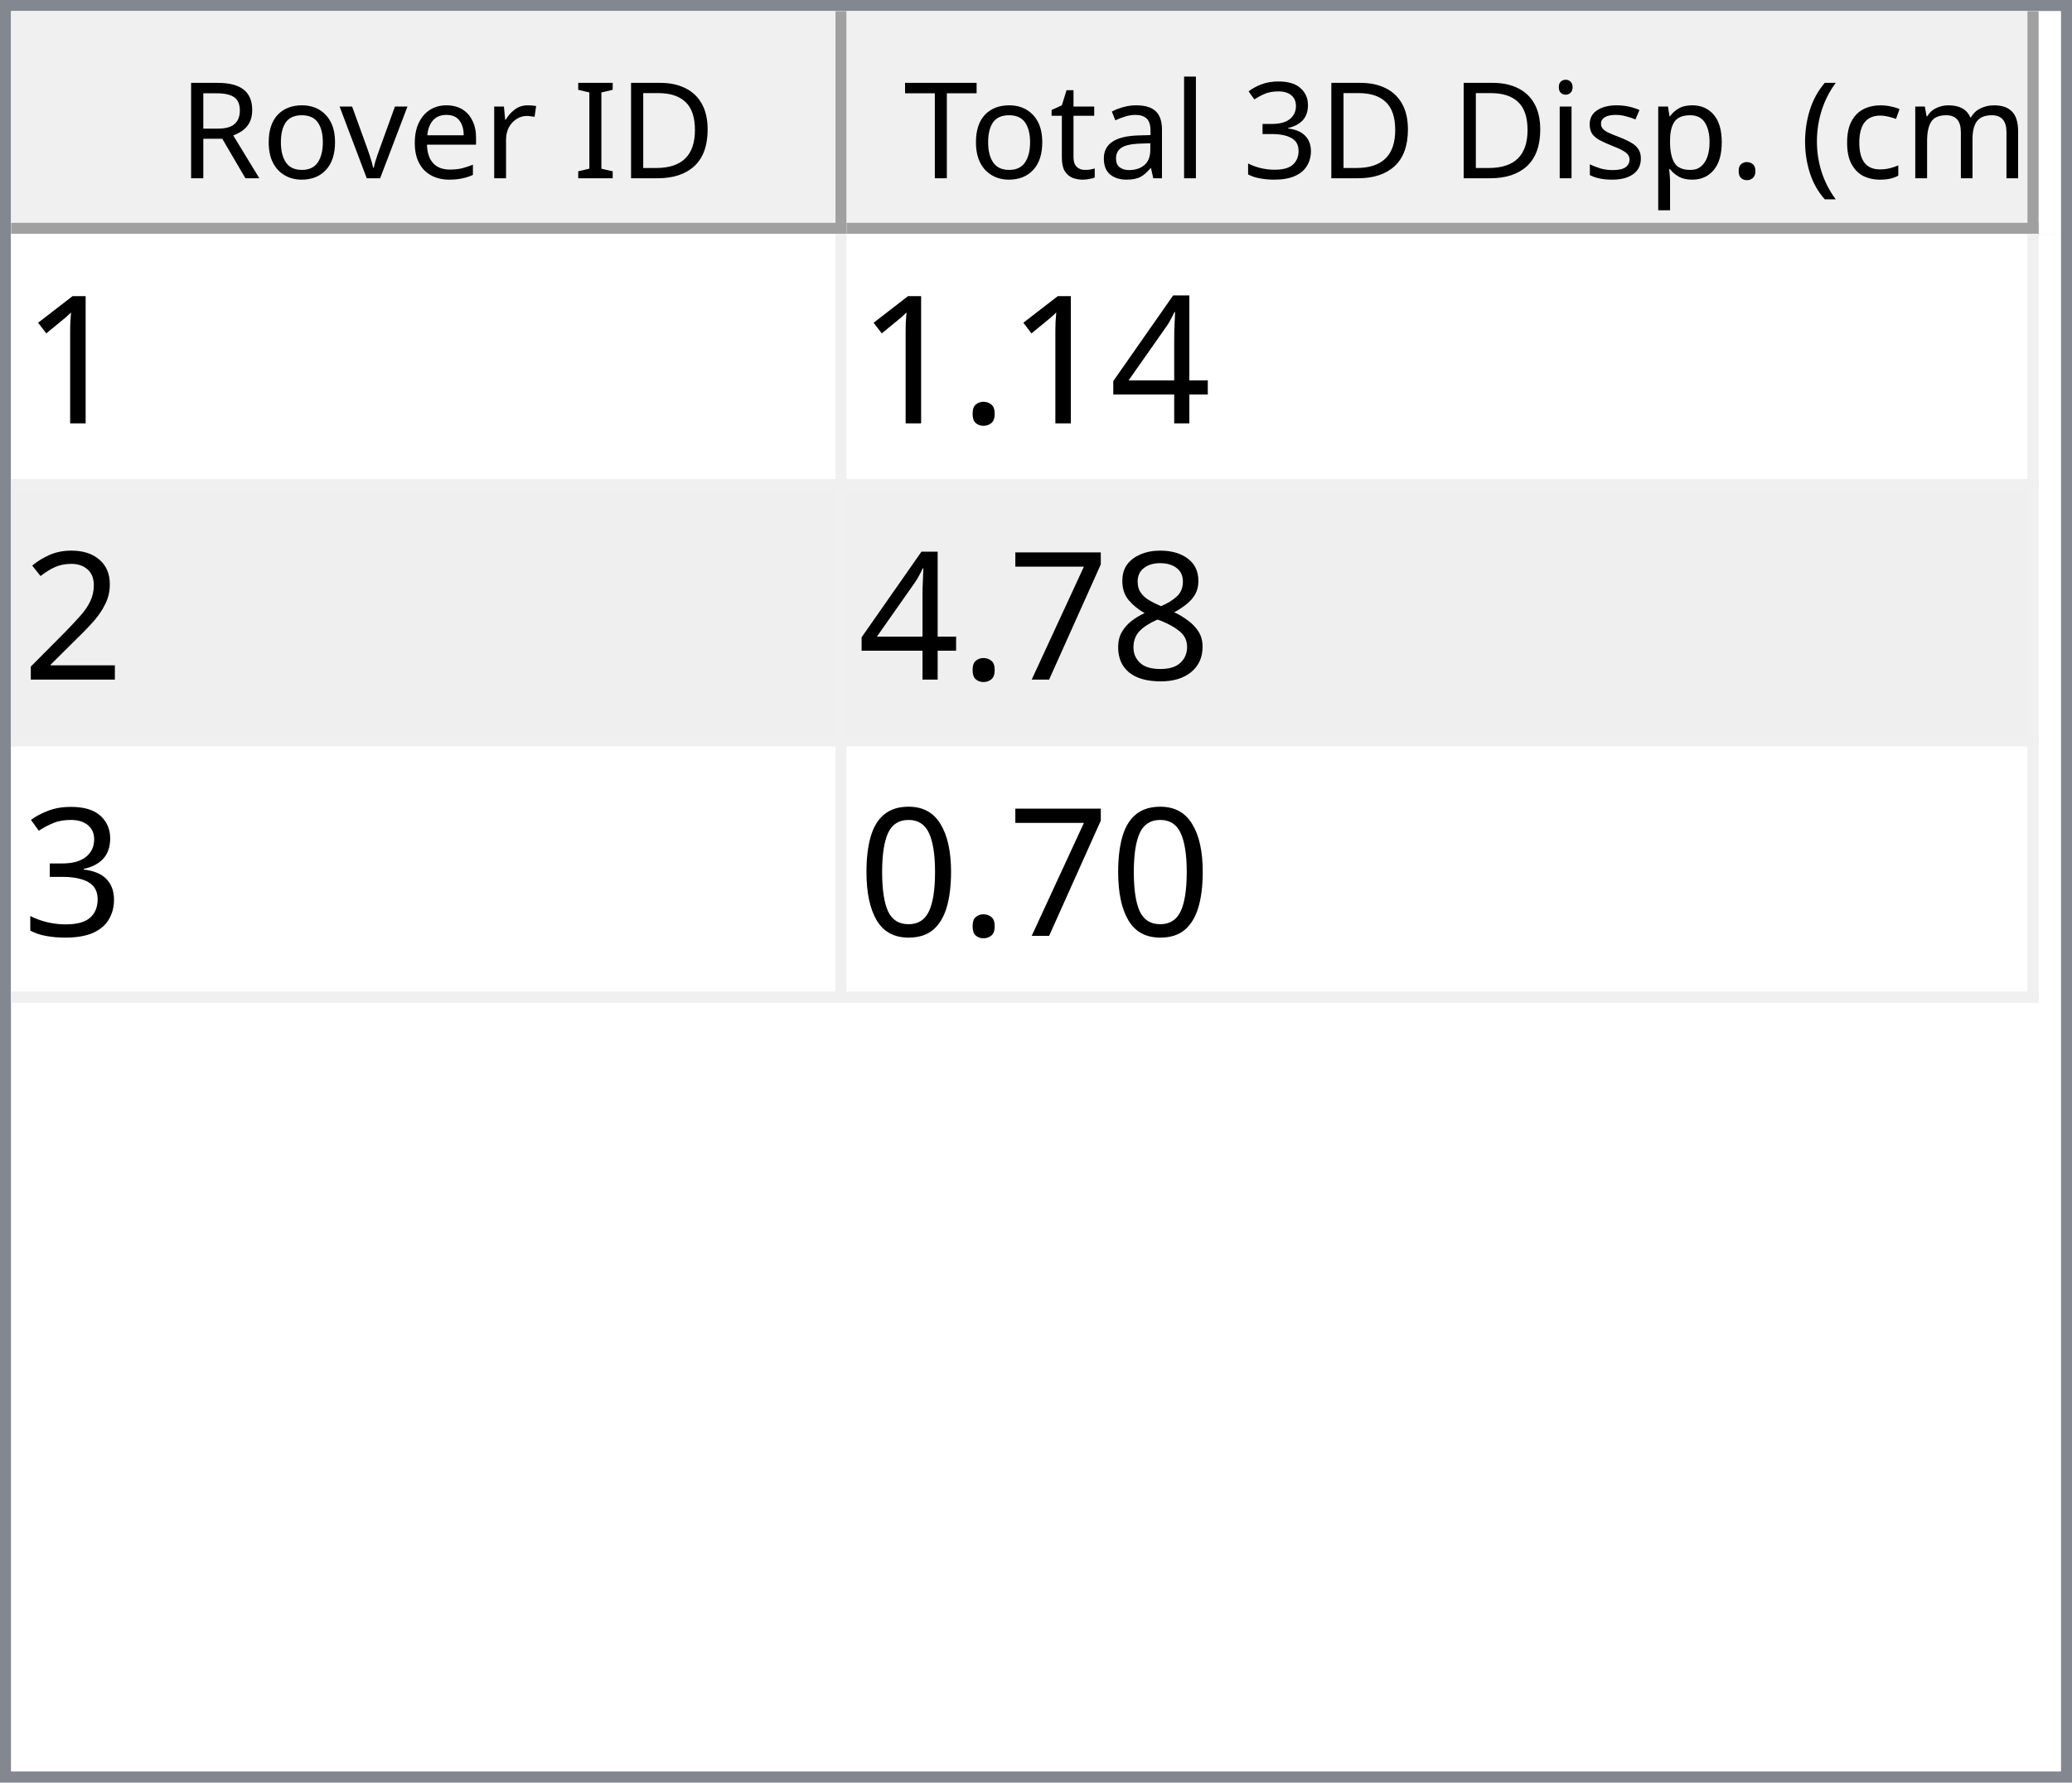
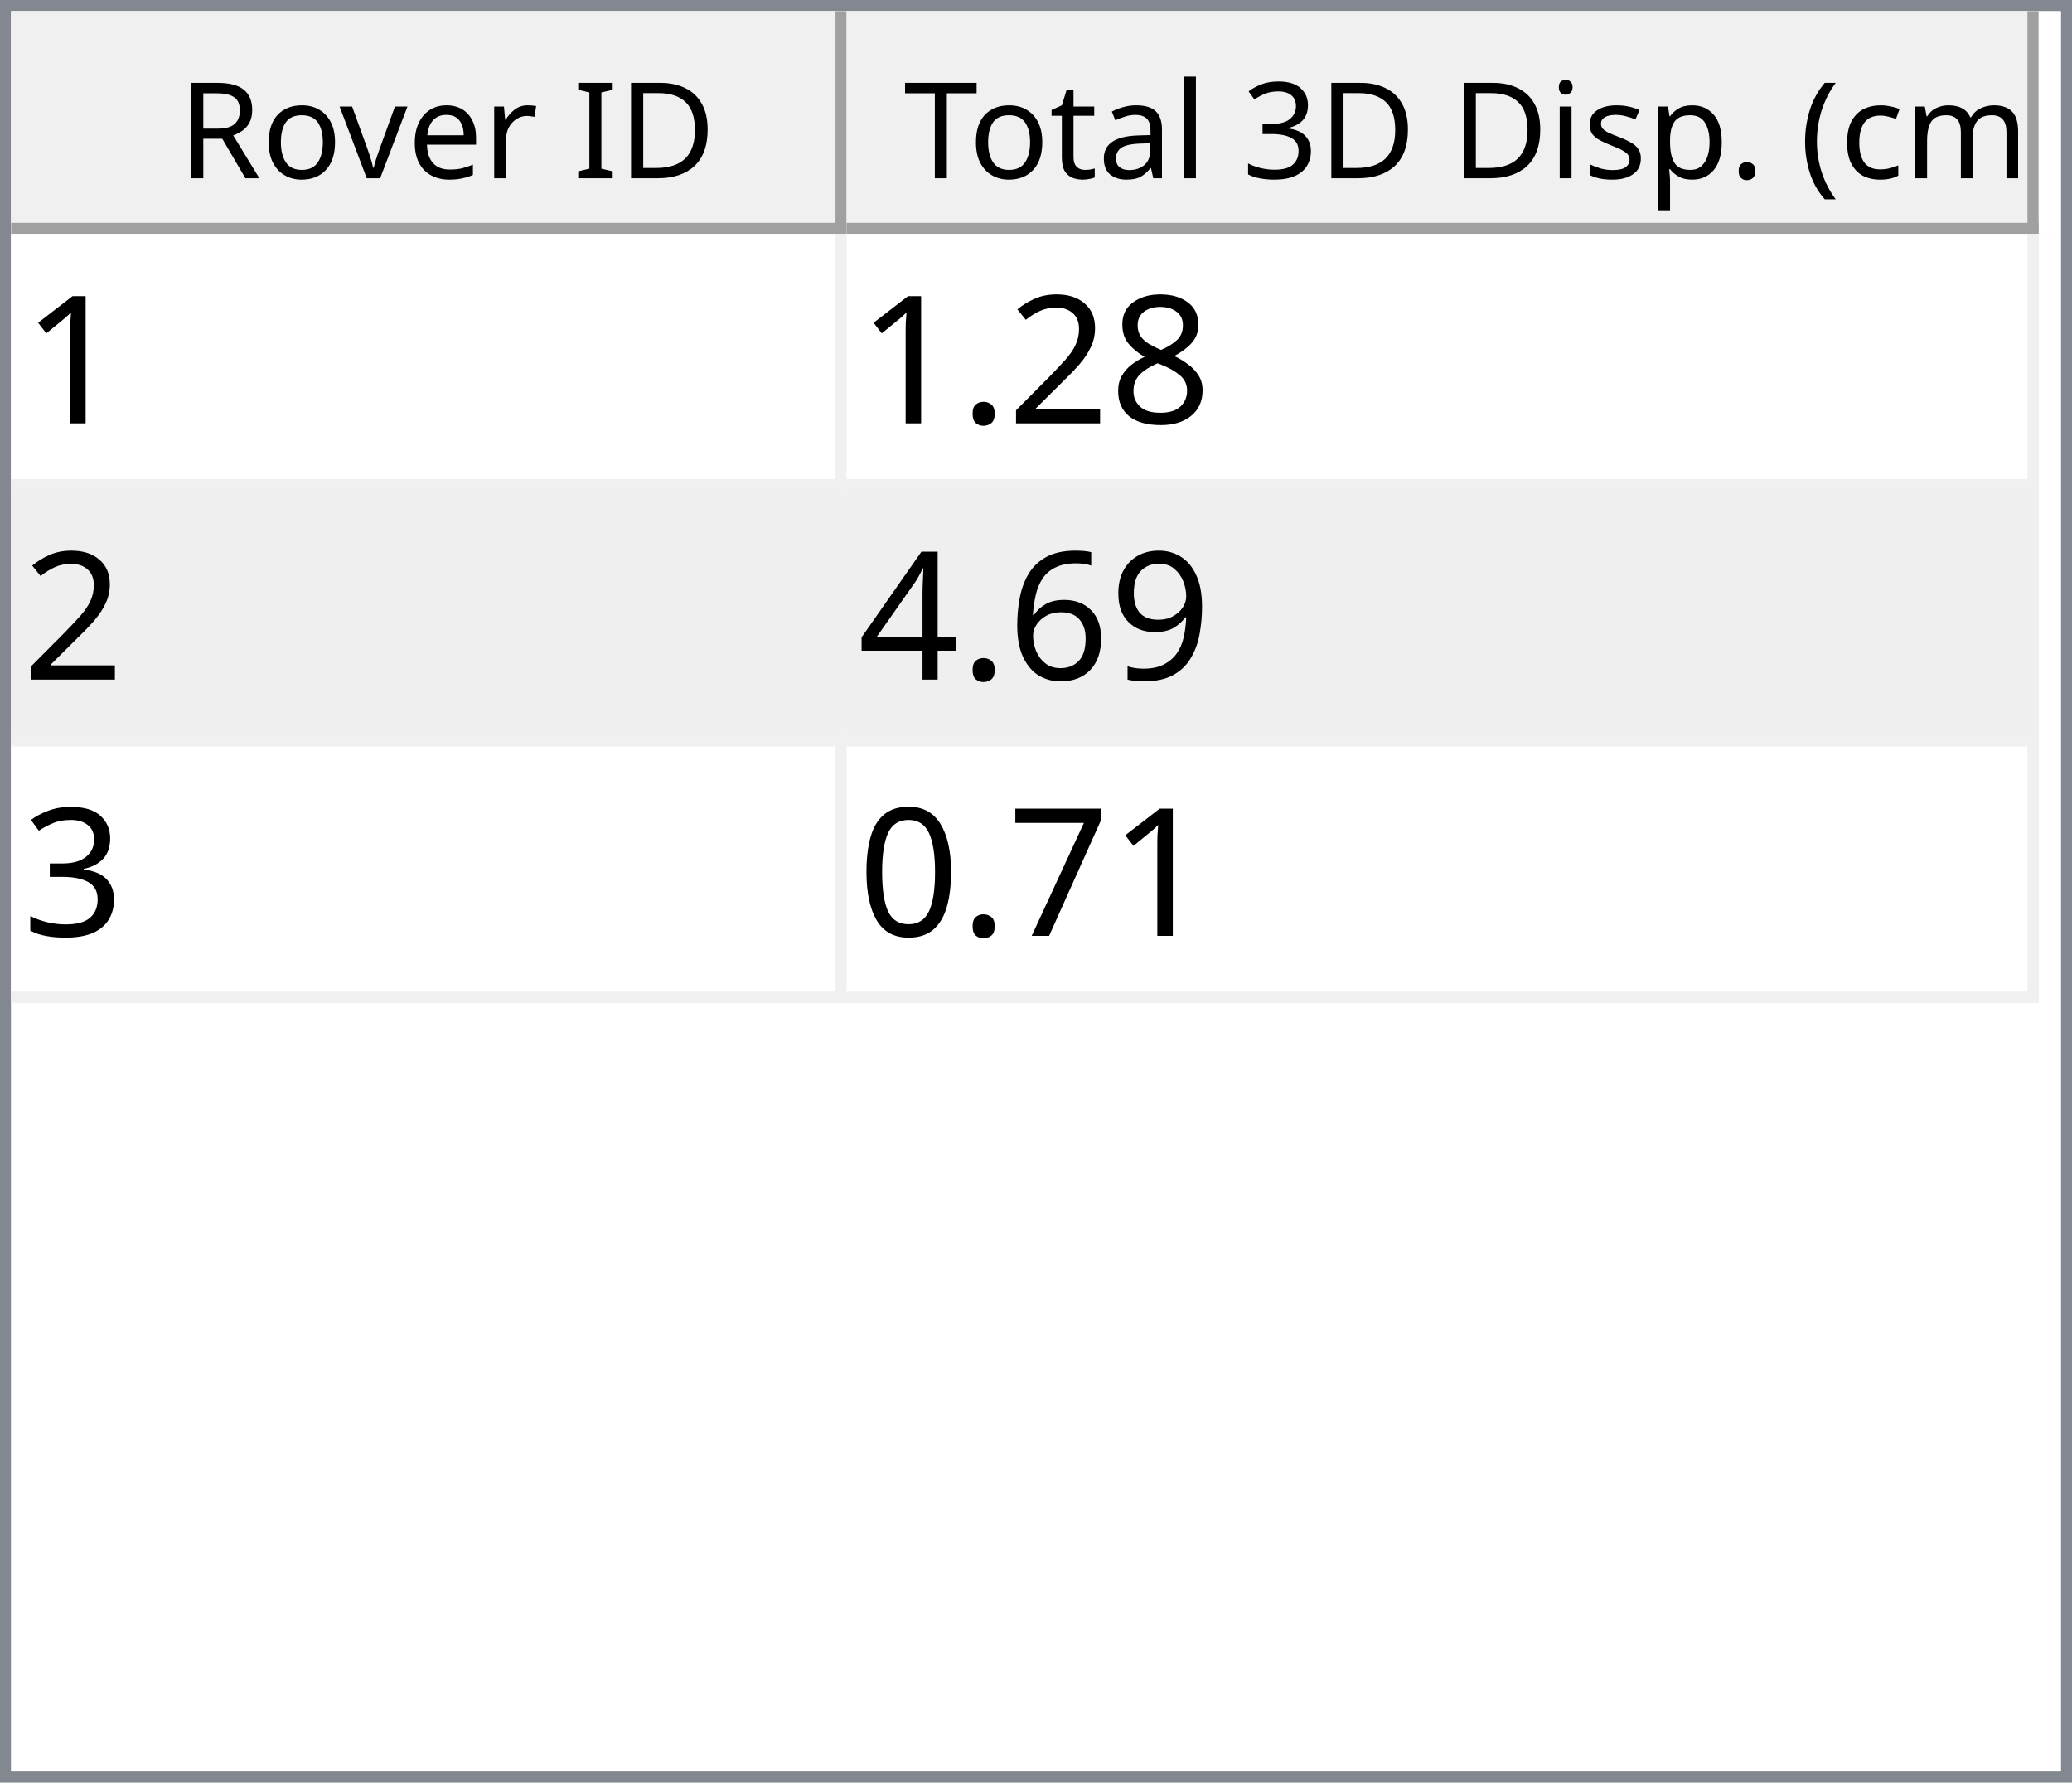
<svg xmlns="http://www.w3.org/2000/svg" style="fill-opacity:1; color-rendering:auto; color-interpolation:auto; text-rendering:auto; stroke:black; stroke-linecap:square; stroke-miterlimit:10; shape-rendering:auto; stroke-opacity:1; fill:black; stroke-dasharray:none; font-weight:normal; stroke-width:1; font-family:'Dialog'; font-style:normal; stroke-linejoin:miter; font-size:12px; stroke-dashoffset:0; image-rendering:auto;" width="186" height="160">
  <defs id="genericDefs" />
  <g>
    <defs id="defs1">
      <clipPath clipPathUnits="userSpaceOnUse" id="clipPath1">
        <path d="M0 0 L186 0 L186 160 L0 160 L0 0 Z" />
      </clipPath>
      <clipPath clipPathUnits="userSpaceOnUse" id="clipPath2">
        <path d="M0 0 L0 160 L186 160 L186 0 Z" />
      </clipPath>
      <clipPath clipPathUnits="userSpaceOnUse" id="clipPath3">
        <path d="M0 0 L0 20 L184 20 L184 0 Z" />
      </clipPath>
      <clipPath clipPathUnits="userSpaceOnUse" id="clipPath4">
        <path d="M0 0 L0 20 L75 20 L75 0 Z" />
      </clipPath>
      <clipPath clipPathUnits="userSpaceOnUse" id="clipPath5">
        <path d="M1 1 L1 19 L74 19 L74 1 Z" />
      </clipPath>
      <clipPath clipPathUnits="userSpaceOnUse" id="clipPath6">
        <path d="M0 0 L0 18 L73 18 L73 0 Z" />
      </clipPath>
      <clipPath clipPathUnits="userSpaceOnUse" id="clipPath7">
        <path d="M-0.5 -0.5 L-0.5 19.5 L74.5 19.5 L74.5 -0.5 Z" />
      </clipPath>
      <clipPath clipPathUnits="userSpaceOnUse" id="clipPath8">
        <path d="M0 0 L0 20 L107 20 L107 0 Z" />
      </clipPath>
      <clipPath clipPathUnits="userSpaceOnUse" id="clipPath9">
        <path d="M1 1 L1 19 L106 19 L106 1 Z" />
      </clipPath>
      <clipPath clipPathUnits="userSpaceOnUse" id="clipPath10">
        <path d="M0 0 L0 18 L105 18 L105 0 Z" />
      </clipPath>
      <clipPath clipPathUnits="userSpaceOnUse" id="clipPath11">
        <path d="M-0.5 -0.5 L-0.5 19.5 L106.5 19.5 L106.5 -0.5 Z" />
      </clipPath>
      <clipPath clipPathUnits="userSpaceOnUse" id="clipPath12">
        <path d="M0 0 L0 138 L184 138 L184 0 Z" />
      </clipPath>
      <clipPath clipPathUnits="userSpaceOnUse" id="clipPath13">
        <path d="M0 0 L0 69 L182 69 L182 0 Z" />
      </clipPath>
      <clipPath clipPathUnits="userSpaceOnUse" id="clipPath14">
        <path d="M-0.5 -0.5 L-0.5 68.5 L181.5 68.5 L181.5 -0.5 Z" />
      </clipPath>
      <clipPath clipPathUnits="userSpaceOnUse" id="clipPath15">
        <path d="M0 0 L0 22 L74 22 L74 0 Z" />
      </clipPath>
      <clipPath clipPathUnits="userSpaceOnUse" id="clipPath16">
        <path d="M0 0 L0 22 L106 22 L106 0 Z" />
      </clipPath>
      <font horiz-adv-x="64.551" id="font1">
        <font-face ascent="107.91" descent="25.098" units-per-em="100" style="font-style:normal; font-family:Segoe UI; font-weight:normal;" />
        <missing-glyph horiz-adv-x="64.551" d="M8.109 0 L8.109 68.266 L56.453 68.266 L56.453 0 L8.109 0 ZM15.328 7.234 L49.219 7.234 L49.219 61.031 L15.328 61.031 L15.328 7.234 Z" />
        <glyph unicode="D" horiz-adv-x="70.117" d="M9.188 0 L9.188 70.016 L28.516 70.016 Q65.531 70.016 65.531 35.891 Q65.531 19.672 55.25 9.836 Q44.969 0 27.734 0 L9.188 0 ZM17.391 62.594 L17.391 7.422 L27.828 7.422 Q41.609 7.422 49.273 14.797 Q56.938 22.172 56.938 35.688 Q56.938 62.594 28.328 62.594 L17.391 62.594 Z" />
        <glyph unicode="I" horiz-adv-x="26.611" d="M17.391 0 L9.188 0 L9.188 70.016 L17.391 70.016 L17.391 0 Z" />
        <glyph unicode=" " horiz-adv-x="27.393" d="" />
        <glyph unicode="r" horiz-adv-x="34.766" d="M34.188 41.891 Q32.078 43.5 28.125 43.5 Q23 43.5 19.555 38.672 Q16.109 33.844 16.109 25.484 L16.109 0 L8.109 0 L8.109 50 L16.109 50 L16.109 39.703 L16.312 39.703 Q18.016 44.969 21.531 47.922 Q25.047 50.875 29.391 50.875 Q32.516 50.875 34.188 50.203 L34.188 41.891 Z" />
        <glyph unicode="e" horiz-adv-x="52.295" d="M48.297 23 L12.984 23 Q13.188 14.656 17.484 10.109 Q21.781 5.562 29.297 5.562 Q37.75 5.562 44.828 11.141 L44.828 3.609 Q38.234 -1.172 27.391 -1.172 Q16.797 -1.172 10.742 5.641 Q4.688 12.453 4.688 24.812 Q4.688 36.469 11.305 43.82 Q17.922 51.172 27.734 51.172 Q37.547 51.172 42.922 44.828 Q48.297 38.484 48.297 27.203 L48.297 23 ZM40.094 29.781 Q40.047 36.719 36.75 40.578 Q33.453 44.438 27.594 44.438 Q21.922 44.438 17.969 40.383 Q14.016 36.328 13.094 29.781 L40.094 29.781 Z" />
        <glyph unicode="v" horiz-adv-x="47.9" d="M47.406 50 L27.484 0 L19.625 0 L0.688 50 L9.469 50 L22.172 13.672 Q23.578 9.672 23.922 6.688 L24.125 6.688 Q24.609 10.453 25.688 13.484 L38.969 50 L47.406 50 Z" />
        <glyph unicode="o" horiz-adv-x="58.594" d="M29 -1.172 Q17.922 -1.172 11.305 5.836 Q4.688 12.844 4.688 24.422 Q4.688 37.016 11.57 44.094 Q18.453 51.172 30.172 51.172 Q41.359 51.172 47.633 44.289 Q53.906 37.406 53.906 25.203 Q53.906 13.234 47.141 6.031 Q40.375 -1.172 29 -1.172 ZM29.594 44.438 Q21.875 44.438 17.383 39.188 Q12.891 33.938 12.891 24.703 Q12.891 15.828 17.43 10.695 Q21.969 5.562 29.594 5.562 Q37.359 5.562 41.531 10.594 Q45.703 15.625 45.703 24.906 Q45.703 34.281 41.531 39.359 Q37.359 44.438 29.594 44.438 Z" />
        <glyph unicode="R" horiz-adv-x="59.814" d="M59.375 0 L49.609 0 L37.891 19.625 Q36.281 22.359 34.766 24.289 Q33.25 26.219 31.664 27.438 Q30.078 28.656 28.25 29.219 Q26.422 29.781 24.125 29.781 L17.391 29.781 L17.391 0 L9.188 0 L9.188 70.016 L30.078 70.016 Q34.672 70.016 38.555 68.867 Q42.438 67.719 45.289 65.375 Q48.141 63.031 49.758 59.547 Q51.375 56.062 51.375 51.375 Q51.375 47.703 50.273 44.656 Q49.172 41.609 47.148 39.211 Q45.125 36.812 42.266 35.133 Q39.406 33.453 35.844 32.516 L35.844 32.328 Q37.594 31.547 38.891 30.547 Q40.188 29.547 41.359 28.18 Q42.531 26.812 43.68 25.078 Q44.828 23.344 46.234 21.047 L59.375 0 ZM17.391 62.594 L17.391 37.203 L28.516 37.203 Q31.594 37.203 34.203 38.133 Q36.812 39.062 38.719 40.797 Q40.625 42.531 41.703 45.047 Q42.781 47.562 42.781 50.688 Q42.781 56.297 39.141 59.445 Q35.5 62.594 28.609 62.594 L17.391 62.594 Z" />
        <glyph unicode=")" horiz-adv-x="30.176" d="M8.297 -15.922 L1.172 -15.922 Q16.406 2.344 16.406 26.812 Q16.406 51.469 1.078 70.016 L8.297 70.016 Q23.531 52.156 23.531 26.703 Q23.531 1.375 8.297 -15.922 Z" />
        <glyph unicode="m" horiz-adv-x="86.133" d="M79.109 0 L71.094 0 L71.094 28.719 Q71.094 37.016 68.531 40.727 Q65.969 44.438 59.906 44.438 Q54.781 44.438 51.195 39.75 Q47.609 35.062 47.609 28.516 L47.609 0 L39.594 0 L39.594 29.688 Q39.594 44.438 28.219 44.438 Q22.953 44.438 19.531 40.016 Q16.109 35.594 16.109 28.516 L16.109 0 L8.109 0 L8.109 50 L16.109 50 L16.109 42.094 L16.312 42.094 Q21.625 51.172 31.844 51.172 Q36.969 51.172 40.773 48.312 Q44.578 45.453 46 40.828 Q51.562 51.172 62.594 51.172 Q79.109 51.172 79.109 30.812 L79.109 0 Z" />
        <glyph unicode="c" horiz-adv-x="46.191" d="M42.188 2.297 Q36.422 -1.172 28.516 -1.172 Q17.828 -1.172 11.258 5.789 Q4.688 12.75 4.688 23.828 Q4.688 36.188 11.766 43.68 Q18.844 51.172 30.672 51.172 Q37.25 51.172 42.281 48.734 L42.281 40.531 Q36.719 44.438 30.375 44.438 Q22.703 44.438 17.797 38.945 Q12.891 33.453 12.891 24.516 Q12.891 15.719 17.508 10.641 Q22.125 5.562 29.891 5.562 Q36.422 5.562 42.188 9.906 L42.188 2.297 Z" />
        <glyph unicode="(" horiz-adv-x="30.176" d="M29.109 -15.922 L21.969 -15.922 Q6.844 1.375 6.844 26.703 Q6.844 52.156 21.969 70.016 L29.203 70.016 Q13.875 51.469 13.875 26.812 Q13.875 2.344 29.109 -15.922 Z" />
        <glyph unicode="." horiz-adv-x="21.68" d="M10.891 -1.078 Q8.641 -1.078 7.055 0.539 Q5.469 2.156 5.469 4.391 Q5.469 6.641 7.055 8.273 Q8.641 9.906 10.891 9.906 Q13.188 9.906 14.797 8.273 Q16.406 6.641 16.406 4.391 Q16.406 2.156 14.797 0.539 Q13.188 -1.078 10.891 -1.078 Z" />
        <glyph unicode="p" horiz-adv-x="58.789" d="M16.312 7.234 L16.109 7.234 L16.109 -23 L8.109 -23 L8.109 50 L16.109 50 L16.109 41.219 L16.312 41.219 Q22.219 51.172 33.594 51.172 Q43.266 51.172 48.688 44.461 Q54.109 37.75 54.109 26.469 Q54.109 13.922 48 6.375 Q41.891 -1.172 31.297 -1.172 Q21.578 -1.172 16.312 7.234 ZM16.109 27.391 L16.109 20.406 Q16.109 14.203 20.141 9.883 Q24.172 5.562 30.375 5.562 Q37.641 5.562 41.773 11.133 Q45.906 16.703 45.906 26.609 Q45.906 34.969 42.047 39.703 Q38.188 44.438 31.594 44.438 Q24.609 44.438 20.359 39.578 Q16.109 34.719 16.109 27.391 Z" />
        <glyph unicode="s" horiz-adv-x="42.432" d="M5.078 1.812 L5.078 10.406 Q11.625 5.562 19.484 5.562 Q30.031 5.562 30.031 12.594 Q30.031 14.594 29.125 15.992 Q28.219 17.391 26.68 18.461 Q25.141 19.531 23.07 20.383 Q21 21.234 18.609 22.172 Q15.281 23.484 12.766 24.828 Q10.25 26.172 8.57 27.859 Q6.891 29.547 6.031 31.695 Q5.172 33.844 5.172 36.719 Q5.172 40.234 6.789 42.945 Q8.406 45.656 11.086 47.484 Q13.766 49.312 17.211 50.242 Q20.656 51.172 24.312 51.172 Q30.812 51.172 35.938 48.922 L35.938 40.828 Q30.422 44.438 23.25 44.438 Q21 44.438 19.195 43.922 Q17.391 43.406 16.094 42.477 Q14.797 41.547 14.086 40.258 Q13.375 38.969 13.375 37.406 Q13.375 35.453 14.086 34.133 Q14.797 32.812 16.164 31.789 Q17.531 30.766 19.484 29.938 Q21.438 29.109 23.922 28.125 Q27.25 26.859 29.883 25.516 Q32.516 24.172 34.375 22.484 Q36.234 20.797 37.234 18.602 Q38.234 16.406 38.234 13.375 Q38.234 9.672 36.602 6.938 Q34.969 4.203 32.234 2.398 Q29.5 0.594 25.93 -0.289 Q22.359 -1.172 18.453 -1.172 Q10.75 -1.172 5.078 1.812 Z" />
        <glyph unicode="i" horiz-adv-x="24.219" d="M12.203 62.703 Q10.062 62.703 8.547 64.164 Q7.031 65.625 7.031 67.875 Q7.031 70.125 8.547 71.609 Q10.062 73.094 12.203 73.094 Q14.406 73.094 15.945 71.609 Q17.484 70.125 17.484 67.875 Q17.484 65.719 15.945 64.211 Q14.406 62.703 12.203 62.703 ZM16.109 0 L8.109 0 L8.109 50 L16.109 50 L16.109 0 Z" />
        <glyph unicode="3" horiz-adv-x="53.906" d="M46.531 19.828 Q46.531 15.094 44.75 11.211 Q42.969 7.328 39.719 4.57 Q36.469 1.812 31.93 0.297 Q27.391 -1.219 21.922 -1.219 Q11.922 -1.219 6 2.594 L6 11.188 Q13.094 5.609 22.219 5.609 Q25.875 5.609 28.828 6.539 Q31.781 7.469 33.906 9.227 Q36.031 10.984 37.18 13.477 Q38.328 15.969 38.328 19.094 Q38.328 32.812 18.797 32.812 L12.984 32.812 L12.984 39.594 L18.5 39.594 Q35.797 39.594 35.797 52.484 Q35.797 64.406 22.609 64.406 Q15.188 64.406 8.688 59.422 L8.688 67.188 Q15.375 71.188 24.609 71.188 Q29 71.188 32.57 69.969 Q36.141 68.75 38.68 66.555 Q41.219 64.359 42.609 61.281 Q44 58.203 44 54.5 Q44 40.672 30.031 36.719 L30.031 36.531 Q33.594 36.141 36.625 34.797 Q39.656 33.453 41.852 31.305 Q44.047 29.156 45.289 26.25 Q46.531 23.344 46.531 19.828 Z" />
        <glyph unicode="l" horiz-adv-x="24.219" d="M16.109 0 L8.109 0 L8.109 74.031 L16.109 74.031 L16.109 0 Z" />
        <glyph unicode="a" horiz-adv-x="50.879" d="M43.891 0 L35.891 0 L35.891 7.812 L35.688 7.812 Q30.469 -1.172 20.312 -1.172 Q12.844 -1.172 8.617 2.781 Q4.391 6.734 4.391 13.281 Q4.391 27.297 20.906 29.594 L35.891 31.688 Q35.891 44.438 25.594 44.438 Q16.547 44.438 9.281 38.281 L9.281 46.484 Q16.656 51.172 26.266 51.172 Q43.891 51.172 43.891 32.516 L43.891 0 ZM35.891 25.297 L23.828 23.641 Q18.266 22.859 15.43 20.875 Q12.594 18.891 12.594 13.875 Q12.594 10.203 15.211 7.883 Q17.828 5.562 22.172 5.562 Q28.125 5.562 32.008 9.742 Q35.891 13.922 35.891 20.312 L35.891 25.297 Z" />
        <glyph unicode="t" horiz-adv-x="33.887" d="M31.297 0.484 Q28.469 -1.078 23.828 -1.078 Q10.688 -1.078 10.688 13.578 L10.688 43.172 L2.094 43.172 L2.094 50 L10.688 50 L10.688 62.203 L18.703 64.797 L18.703 50 L31.297 50 L31.297 43.172 L18.703 43.172 L18.703 14.984 Q18.703 9.969 20.414 7.82 Q22.125 5.672 26.078 5.672 Q29.109 5.672 31.297 7.328 L31.297 0.484 Z" />
        <glyph unicode="T" horiz-adv-x="52.393" d="M50.594 62.594 L30.375 62.594 L30.375 0 L22.172 0 L22.172 62.594 L2 62.594 L2 70.016 L50.594 70.016 L50.594 62.594 Z" />
      </font>
      <font horiz-adv-x="75.0" id="font2">
        <font-face ascent="100.537" descent="21.973" units-per-em="100" style="font-style:normal; font-family:sans-serif; font-weight:normal;" />
        <missing-glyph horiz-adv-x="75.0" d="M12.5 0 L12.5 62.5 L62.5 62.5 L62.5 0 L12.5 0 ZM14.062 1.562 L60.938 1.562 L60.938 60.938 L14.062 60.938 L14.062 1.562 Z" />
        <glyph unicode="1" horiz-adv-x="55.615" d="M37.25 0 L28.469 0 L28.469 56 Q25.297 52.984 20.141 49.953 Q14.984 46.922 10.891 45.406 L10.891 53.906 Q18.266 57.375 23.781 62.305 Q29.297 67.234 31.594 71.875 L37.25 71.875 L37.25 0 Z" />
+         <glyph unicode="8" horiz-adv-x="55.615" d="M17.672 38.812 Q12.203 40.828 9.57 44.539 Q6.938 48.25 6.938 53.422 Q6.938 61.234 12.555 66.555 Q18.172 71.875 27.484 71.875 Q36.859 71.875 42.578 66.43 Q48.297 60.984 48.297 53.172 Q48.297 48.188 45.68 44.508 Q43.062 40.828 37.75 38.812 Q44.344 36.672 47.781 31.883 Q51.219 27.094 51.219 20.453 Q51.219 11.281 44.727 5.031 Q38.234 -1.219 27.641 -1.219 Q17.047 -1.219 10.547 5.055 Q4.047 11.328 4.047 20.703 Q4.047 27.688 7.594 32.398 Q11.141 37.109 17.672 38.812 ZM15.922 53.719 Q15.922 48.641 19.195 45.414 Q22.469 42.188 27.688 42.188 Q32.766 42.188 36.016 45.383 Q39.266 48.578 39.266 53.219 Q39.266 58.062 35.914 61.359 Q32.562 64.656 27.594 64.656 Q22.562 64.656 19.242 61.43 Q15.922 58.203 15.922 53.719 ZM13.094 20.656 Q13.094 16.891 14.875 13.375 Q16.656 9.859 20.172 7.93 Q23.688 6 27.734 6 Q34.031 6 38.133 10.055 Q42.234 14.109 42.234 20.359 Q42.234 26.703 38.016 30.859 Q33.797 35.016 27.438 35.016 Q21.234 35.016 17.164 30.914 Q13.094 26.812 13.094 20.656 Z" />
+         <glyph unicode="2" horiz-adv-x="55.615" d="M50.344 8.453 L50.344 0 L3.031 0 Q2.938 3.172 4.047 6.109 Q5.859 10.938 9.836 15.625 Q13.812 20.312 21.344 26.469 Q33.016 36.031 37.117 41.625 Q41.219 47.219 41.219 52.203 Q41.219 57.422 37.477 61.008 Q33.734 64.594 27.734 64.594 Q21.391 64.594 17.578 60.789 Q13.766 56.984 13.719 50.25 L4.688 51.172 Q5.609 61.281 11.664 66.578 Q17.719 71.875 27.938 71.875 Q38.234 71.875 44.242 66.164 Q50.25 60.453 50.25 52 Q50.25 47.703 48.492 43.555 Q46.734 39.406 42.656 34.812 Q38.578 30.219 29.109 22.219 Q21.188 15.578 18.945 13.211 Q16.703 10.844 15.234 8.453 L50.344 8.453 Z" />
+         <glyph unicode="." horiz-adv-x="27.783" d="M9.078 0 L9.078 10.016 L19.094 10.016 L19.094 0 L9.078 0 Z" />
+         <glyph unicode="9" horiz-adv-x="55.615" d="M5.469 16.547 L13.922 17.328 Q14.984 11.375 18.016 8.688 Q21.047 6 25.781 6 Q29.828 6 32.883 7.859 Q35.938 9.719 37.891 12.82 Q39.844 15.922 41.164 21.195 Q42.484 26.469 42.484 31.938 Q42.484 32.516 42.438 33.688 Q39.797 29.5 35.234 26.883 Q30.672 24.266 25.344 24.266 Q16.453 24.266 10.305 30.711 Q4.156 37.156 4.156 47.703 Q4.156 58.594 10.578 65.234 Q17 71.875 26.656 71.875 Q33.641 71.875 39.43 68.117 Q45.219 64.359 48.219 57.398 Q51.219 50.438 51.219 37.25 Q51.219 23.531 48.242 15.406 Q45.266 7.281 39.383 3.031 Q33.5 -1.219 25.594 -1.219 Q17.188 -1.219 11.867 3.445 Q6.547 8.109 5.469 16.547 ZM41.453 48.141 Q41.453 55.719 37.43 60.156 Q33.406 64.594 27.734 64.594 Q21.875 64.594 17.531 59.812 Q13.188 55.031 13.188 47.406 Q13.188 40.578 17.312 36.305 Q21.438 32.031 27.484 32.031 Q33.594 32.031 37.523 36.305 Q41.453 40.578 41.453 48.141 Z" />
+         <glyph unicode="6" horiz-adv-x="55.615" d="M49.75 54.047 L41.016 53.375 Q39.844 58.547 37.703 60.891 Q34.125 64.656 28.906 64.656 Q24.703 64.656 21.531 62.312 Q17.391 59.281 14.992 53.469 Q12.594 47.656 12.5 36.922 Q15.672 41.75 20.266 44.094 Q24.859 46.438 29.891 46.438 Q38.672 46.438 44.852 39.969 Q51.031 33.5 51.031 23.25 Q51.031 16.5 48.125 10.719 Q45.219 4.938 40.141 1.859 Q35.062 -1.219 28.609 -1.219 Q17.625 -1.219 10.695 6.859 Q3.766 14.938 3.766 33.5 Q3.766 54.25 11.422 63.672 Q18.109 71.875 29.438 71.875 Q37.891 71.875 43.289 67.141 Q48.688 62.406 49.75 54.047 ZM13.875 23.188 Q13.875 18.656 15.797 14.508 Q17.719 10.359 21.188 8.18 Q24.656 6 28.469 6 Q34.031 6 38.039 10.492 Q42.047 14.984 42.047 22.703 Q42.047 30.125 38.086 34.398 Q34.125 38.672 28.125 38.672 Q22.172 38.672 18.023 34.398 Q13.875 30.125 13.875 23.188 Z" />
        <glyph unicode="4" horiz-adv-x="55.615" d="M32.328 0 L32.328 17.141 L1.266 17.141 L1.266 25.203 L33.938 71.578 L41.109 71.578 L41.109 25.203 L50.781 25.203 L50.781 17.141 L41.109 17.141 L41.109 0 L32.328 0 ZM32.328 25.203 L32.328 57.469 L9.906 25.203 L32.328 25.203 Z" />
-         <glyph unicode="." horiz-adv-x="27.783" d="M9.078 0 L9.078 10.016 L19.094 10.016 L19.094 0 L9.078 0 Z" />
-         <glyph unicode="2" horiz-adv-x="55.615" d="M50.344 8.453 L50.344 0 L3.031 0 Q2.938 3.172 4.047 6.109 Q5.859 10.938 9.836 15.625 Q13.812 20.312 21.344 26.469 Q33.016 36.031 37.117 41.625 Q41.219 47.219 41.219 52.203 Q41.219 57.422 37.477 61.008 Q33.734 64.594 27.734 64.594 Q21.391 64.594 17.578 60.789 Q13.766 56.984 13.719 50.25 L4.688 51.172 Q5.609 61.281 11.664 66.578 Q17.719 71.875 27.938 71.875 Q38.234 71.875 44.242 66.164 Q50.25 60.453 50.25 52 Q50.25 47.703 48.492 43.555 Q46.734 39.406 42.656 34.812 Q38.578 30.219 29.109 22.219 Q21.188 15.578 18.945 13.211 Q16.703 10.844 15.234 8.453 L50.344 8.453 Z" />
-         <glyph unicode="8" horiz-adv-x="55.615" d="M17.672 38.812 Q12.203 40.828 9.57 44.539 Q6.938 48.25 6.938 53.422 Q6.938 61.234 12.555 66.555 Q18.172 71.875 27.484 71.875 Q36.859 71.875 42.578 66.43 Q48.297 60.984 48.297 53.172 Q48.297 48.188 45.68 44.508 Q43.062 40.828 37.75 38.812 Q44.344 36.672 47.781 31.883 Q51.219 27.094 51.219 20.453 Q51.219 11.281 44.727 5.031 Q38.234 -1.219 27.641 -1.219 Q17.047 -1.219 10.547 5.055 Q4.047 11.328 4.047 20.703 Q4.047 27.688 7.594 32.398 Q11.141 37.109 17.672 38.812 ZM15.922 53.719 Q15.922 48.641 19.195 45.414 Q22.469 42.188 27.688 42.188 Q32.766 42.188 36.016 45.383 Q39.266 48.578 39.266 53.219 Q39.266 58.062 35.914 61.359 Q32.562 64.656 27.594 64.656 Q22.562 64.656 19.242 61.43 Q15.922 58.203 15.922 53.719 ZM13.094 20.656 Q13.094 16.891 14.875 13.375 Q16.656 9.859 20.172 7.93 Q23.688 6 27.734 6 Q34.031 6 38.133 10.055 Q42.234 14.109 42.234 20.359 Q42.234 26.703 38.016 30.859 Q33.797 35.016 27.438 35.016 Q21.234 35.016 17.164 30.914 Q13.094 26.812 13.094 20.656 Z" />
+         <glyph unicode="3" horiz-adv-x="55.615" d="M4.203 18.891 L12.984 20.062 Q14.5 12.594 18.141 9.297 Q21.781 6 27 6 Q33.203 6 37.477 10.297 Q41.75 14.594 41.75 20.953 Q41.75 27 37.797 30.93 Q33.844 34.859 27.734 34.859 Q25.25 34.859 21.531 33.891 L22.516 41.609 Q23.391 41.5 23.922 41.5 Q29.547 41.5 34.039 44.43 Q38.531 47.359 38.531 53.469 Q38.531 58.297 35.258 61.477 Q31.984 64.656 26.812 64.656 Q21.688 64.656 18.266 61.43 Q14.844 58.203 13.875 51.766 L5.078 53.328 Q6.688 62.156 12.398 67.016 Q18.109 71.875 26.609 71.875 Q32.469 71.875 37.398 69.359 Q42.328 66.844 44.945 62.5 Q47.562 58.156 47.562 53.266 Q47.562 48.641 45.07 44.828 Q42.578 41.016 37.703 38.766 Q44.047 37.312 47.562 32.695 Q51.078 28.078 51.078 21.141 Q51.078 11.766 44.242 5.25 Q37.406 -1.266 26.953 -1.266 Q17.531 -1.266 11.305 4.352 Q5.078 9.969 4.203 18.891 Z" />
        <glyph unicode="7" horiz-adv-x="55.615" d="M4.734 62.203 L4.734 70.656 L51.078 70.656 L51.078 63.812 Q44.234 56.547 37.523 44.484 Q30.812 32.422 27.156 19.672 Q24.516 10.688 23.781 0 L14.75 0 Q14.891 8.453 18.062 20.414 Q21.234 32.375 27.172 43.484 Q33.109 54.594 39.797 62.203 L4.734 62.203 Z" />
-         <glyph unicode="3" horiz-adv-x="55.615" d="M4.203 18.891 L12.984 20.062 Q14.5 12.594 18.141 9.297 Q21.781 6 27 6 Q33.203 6 37.477 10.297 Q41.75 14.594 41.75 20.953 Q41.75 27 37.797 30.93 Q33.844 34.859 27.734 34.859 Q25.25 34.859 21.531 33.891 L22.516 41.609 Q23.391 41.5 23.922 41.5 Q29.547 41.5 34.039 44.43 Q38.531 47.359 38.531 53.469 Q38.531 58.297 35.258 61.477 Q31.984 64.656 26.812 64.656 Q21.688 64.656 18.266 61.43 Q14.844 58.203 13.875 51.766 L5.078 53.328 Q6.688 62.156 12.398 67.016 Q18.109 71.875 26.609 71.875 Q32.469 71.875 37.398 69.359 Q42.328 66.844 44.945 62.5 Q47.562 58.156 47.562 53.266 Q47.562 48.641 45.07 44.828 Q42.578 41.016 37.703 38.766 Q44.047 37.312 47.562 32.695 Q51.078 28.078 51.078 21.141 Q51.078 11.766 44.242 5.25 Q37.406 -1.266 26.953 -1.266 Q17.531 -1.266 11.305 4.352 Q5.078 9.969 4.203 18.891 Z" />
        <glyph unicode="0" horiz-adv-x="55.615" d="M4.156 35.297 Q4.156 48 6.766 55.742 Q9.375 63.484 14.523 67.68 Q19.672 71.875 27.484 71.875 Q33.25 71.875 37.594 69.555 Q41.938 67.234 44.773 62.867 Q47.609 58.5 49.219 52.227 Q50.828 45.953 50.828 35.297 Q50.828 22.703 48.242 14.969 Q45.656 7.234 40.508 3.008 Q35.359 -1.219 27.484 -1.219 Q17.141 -1.219 11.234 6.203 Q4.156 15.141 4.156 35.297 ZM13.188 35.297 Q13.188 17.672 17.312 11.836 Q21.438 6 27.484 6 Q33.547 6 37.672 11.859 Q41.797 17.719 41.797 35.297 Q41.797 52.984 37.672 58.789 Q33.547 64.594 27.391 64.594 Q21.344 64.594 17.719 59.469 Q13.188 52.938 13.188 35.297 Z" />
      </font>
    </defs>
    <g style="fill:white; stroke:white;">
      <rect x="0" y="0" width="186" style="clip-path:url(#clipPath1); stroke:none;" height="160" />
    </g>
    <g style="fill:white; text-rendering:optimizeSpeed; color-rendering:optimizeSpeed; image-rendering:optimizeSpeed; shape-rendering:crispEdges; stroke:white; color-interpolation:sRGB;">
      <rect x="0" width="186" height="160" y="0" style="stroke:none;" />
      <path style="stroke:none;" d="M0 160 L186 160 L186 0 L0 0 Z" />
    </g>
    <g style="fill:rgb(240,240,240); font-family:'Segoe UI'; stroke:rgb(240,240,240);">
      <rect x="0" y="0" width="186" style="clip-path:url(#clipPath2); stroke:none;" height="160" />
    </g>
    <g style="fill:rgb(130,135,144); font-family:'Segoe UI'; stroke:rgb(130,135,144);">
      <path d="M0 0 L186 0 L186 160 L0 160 L0 0 ZM1 1 L185 1 L185 159 L1 159 L1 1 Z" style="fill-rule:evenodd; clip-path:url(#clipPath2); stroke:none;" />
    </g>
    <g style="fill:white; font-family:'Segoe UI'; stroke:white;" transform="translate(1,1)">
      <rect x="0" y="0" width="184" style="clip-path:url(#clipPath3); stroke:none;" height="20" />
    </g>
    <g style="fill:rgb(240,240,240); font-family:'Segoe UI'; stroke:rgb(240,240,240);" transform="translate(1,1)">
      <rect x="0" y="0" width="75" style="clip-path:url(#clipPath4); stroke:none;" height="20" />
    </g>
    <g style="font-family:'Segoe UI';" transform="translate(2,2)">
      <text x="14" xml:space="preserve" y="14" style="clip-path:url(#clipPath6); stroke:none;">Rover ID</text>
    </g>
    <g style="fill:rgb(160,160,160); font-family:'Segoe UI'; stroke:rgb(160,160,160); stroke-linejoin:bevel;" transform="translate(1.5,1.5)">
      <line x1="74" x2="74" y1="0" style="fill:none; clip-path:url(#clipPath7);" y2="19" />
    </g>
    <g style="fill:rgb(160,160,160); font-family:'Segoe UI'; stroke:rgb(160,160,160); stroke-linejoin:bevel;" transform="matrix(1,0,0,1,1,1) translate(0.5,0.5)">
      <line x1="0" x2="74" y1="19" style="fill:none; clip-path:url(#clipPath7);" y2="19" />
    </g>
    <g style="fill:rgb(240,240,240); font-family:'Segoe UI'; stroke:rgb(240,240,240);" transform="translate(76,1)">
      <rect x="0" y="0" width="107" style="clip-path:url(#clipPath8); stroke:none;" height="20" />
    </g>
    <g style="font-family:'Segoe UI';" transform="translate(77,2)">
      <text x="1" xml:space="preserve" y="14" style="clip-path:url(#clipPath10); stroke:none;"> Total 3D Disp. (cm)</text>
    </g>
    <g style="fill:rgb(160,160,160); font-family:'Segoe UI'; stroke:rgb(160,160,160); stroke-linejoin:bevel;" transform="translate(76.5,1.5)">
      <line x1="106" x2="106" y1="0" style="fill:none; clip-path:url(#clipPath11);" y2="19" />
    </g>
    <g style="fill:rgb(160,160,160); font-family:'Segoe UI'; stroke:rgb(160,160,160); stroke-linejoin:bevel;" transform="matrix(1,0,0,1,76,1) translate(0.5,0.5)">
      <line x1="0" x2="106" y1="19" style="fill:none; clip-path:url(#clipPath11);" y2="19" />
    </g>
    <g style="fill:white; font-family:'Segoe UI'; stroke:white;" transform="translate(1,21)">
      <rect x="0" y="0" width="184" style="clip-path:url(#clipPath12); stroke:none;" height="138" />
    </g>
    <g style="fill:rgb(240,240,240); font-size:16px; font-family:sans-serif; stroke:rgb(240,240,240);" transform="translate(1,21)">
      <rect x="0" y="0" width="182" style="clip-path:url(#clipPath13); stroke:none;" height="69" />
      <line transform="translate(0.5,0.5)" x1="0" x2="181" y1="22" style="clip-path:url(#clipPath14); fill:none; stroke-linejoin:bevel;" y2="22" />
    </g>
    <g transform="matrix(1,0,0,1,1,21) translate(0.5,0.5)" style="fill:rgb(240,240,240); font-size:16px; font-family:sans-serif; stroke:rgb(240,240,240); stroke-linejoin:bevel;">
      <line x1="0" x2="181" y1="45" style="fill:none; clip-path:url(#clipPath14);" y2="45" />
    </g>
    <g transform="matrix(1,0,0,1,1,21) translate(0.5,0.5)" style="fill:rgb(240,240,240); font-size:16px; font-family:sans-serif; stroke:rgb(240,240,240); stroke-linejoin:bevel;">
      <line x1="0" x2="181" y1="68" style="fill:none; clip-path:url(#clipPath14);" y2="68" />
    </g>
    <g transform="matrix(1,0,0,1,1,21) translate(0.5,0.5)" style="fill:rgb(240,240,240); font-size:16px; font-family:sans-serif; stroke:rgb(240,240,240); stroke-linejoin:bevel;">
      <line x1="74" x2="74" y1="0" style="fill:none; clip-path:url(#clipPath14);" y2="68" />
    </g>
    <g transform="matrix(1,0,0,1,1,21) translate(0.5,0.5)" style="fill:rgb(240,240,240); font-size:16px; font-family:sans-serif; stroke:rgb(240,240,240); stroke-linejoin:bevel;">
      <line x1="181" x2="181" y1="0" style="fill:none; clip-path:url(#clipPath14);" y2="68" />
    </g>
    <g style="fill:white; font-size:16px; font-family:sans-serif; stroke:white;" transform="matrix(1,0,0,1,1,21)">
      <rect x="0" y="0" width="74" style="clip-path:url(#clipPath15); stroke:none;" height="22" />
      <text x="1" y="17" style="fill:black; clip-path:url(#clipPath15); stroke:none;" xml:space="preserve">1</text>
    </g>
    <g style="fill:white; font-size:16px; font-family:sans-serif; stroke:white;" transform="matrix(1,0,0,1,1,21) translate(75,0)">
      <rect x="0" y="0" width="106" style="clip-path:url(#clipPath16); stroke:none;" height="22" />
-       <text x="1" y="17" style="fill:black; clip-path:url(#clipPath16); stroke:none;" xml:space="preserve">1.14</text>
+       <text x="1" y="17" style="fill:black; clip-path:url(#clipPath16); stroke:none;" xml:space="preserve">1.28</text>
    </g>
    <g style="fill:rgb(239,239,239); font-size:16px; font-family:sans-serif; stroke:rgb(239,239,239);" transform="matrix(1,0,0,1,1,21) translate(0,23)">
      <rect x="0" y="0" width="74" style="clip-path:url(#clipPath15); stroke:none;" height="22" />
      <text x="1" y="17" style="fill:black; clip-path:url(#clipPath15); stroke:none;" xml:space="preserve">2</text>
    </g>
    <g style="fill:rgb(239,239,239); font-size:16px; font-family:sans-serif; stroke:rgb(239,239,239);" transform="matrix(1,0,0,1,1,21) translate(75,23)">
      <rect x="0" y="0" width="106" style="clip-path:url(#clipPath16); stroke:none;" height="22" />
-       <text x="1" y="17" style="fill:black; clip-path:url(#clipPath16); stroke:none;" xml:space="preserve">4.78</text>
+       <text x="1" y="17" style="fill:black; clip-path:url(#clipPath16); stroke:none;" xml:space="preserve">4.69</text>
    </g>
    <g style="fill:white; font-size:16px; font-family:sans-serif; stroke:white;" transform="matrix(1,0,0,1,1,21) translate(0,46)">
      <rect x="0" y="0" width="74" style="clip-path:url(#clipPath15); stroke:none;" height="22" />
      <text x="1" y="17" style="fill:black; clip-path:url(#clipPath15); stroke:none;" xml:space="preserve">3</text>
    </g>
    <g style="fill:white; font-size:16px; font-family:sans-serif; stroke:white;" transform="matrix(1,0,0,1,1,21) translate(75,46)">
      <rect x="0" y="0" width="106" style="clip-path:url(#clipPath16); stroke:none;" height="22" />
-       <text x="1" y="17" style="fill:black; clip-path:url(#clipPath16); stroke:none;" xml:space="preserve">0.70</text>
+       <text x="1" y="17" style="fill:black; clip-path:url(#clipPath16); stroke:none;" xml:space="preserve">0.71</text>
    </g>
  </g>
</svg>
